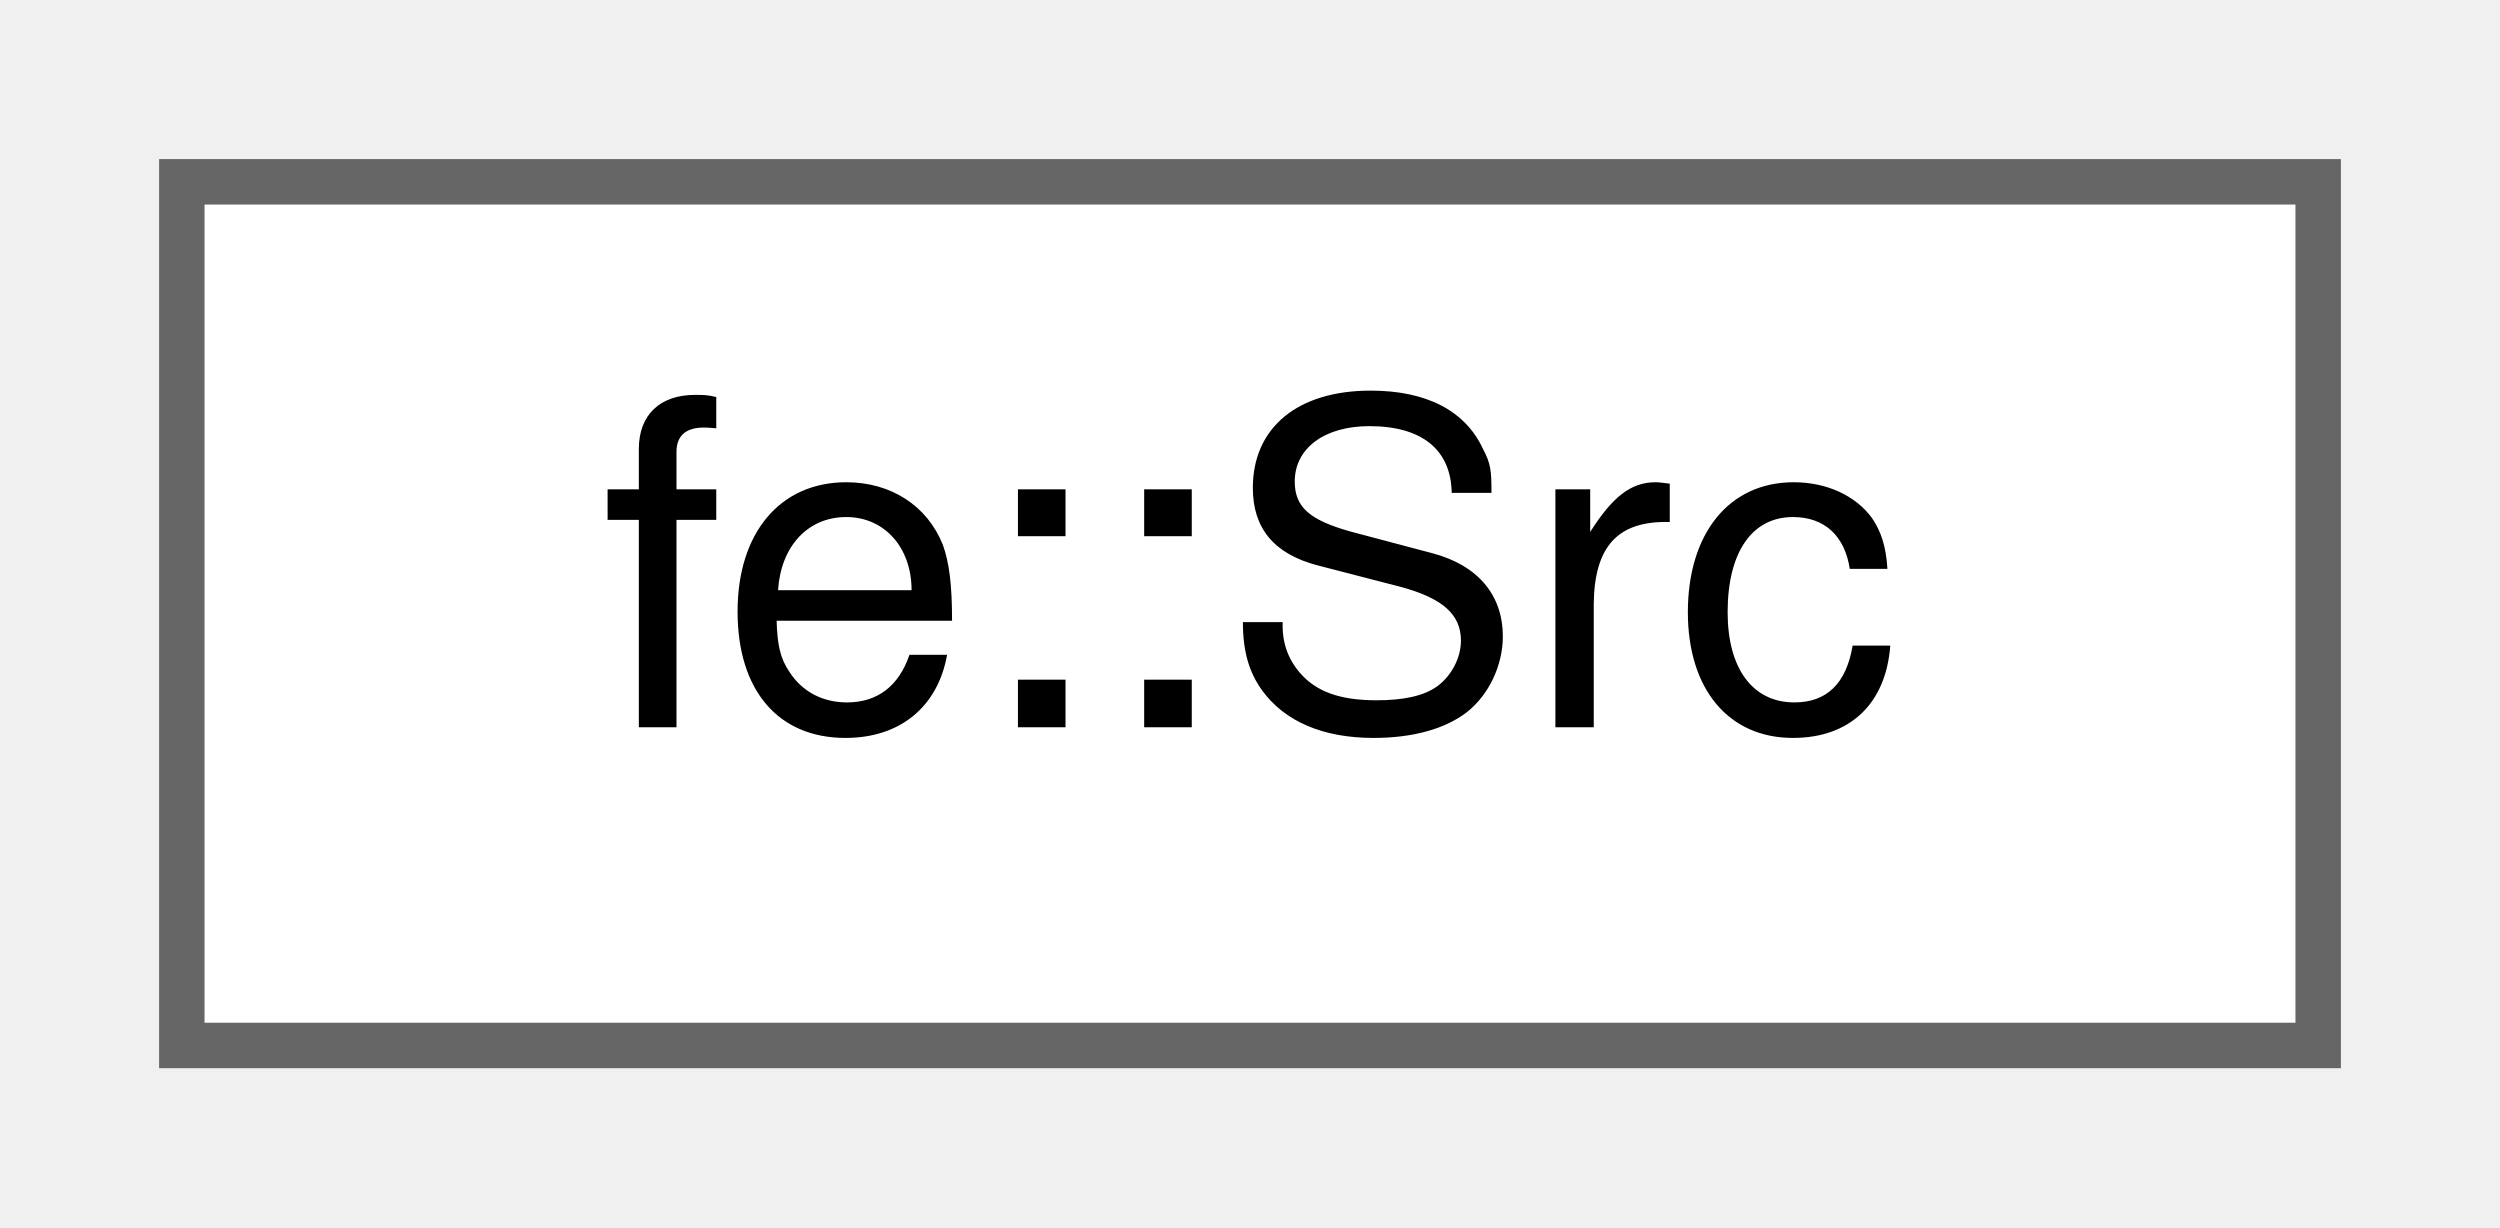
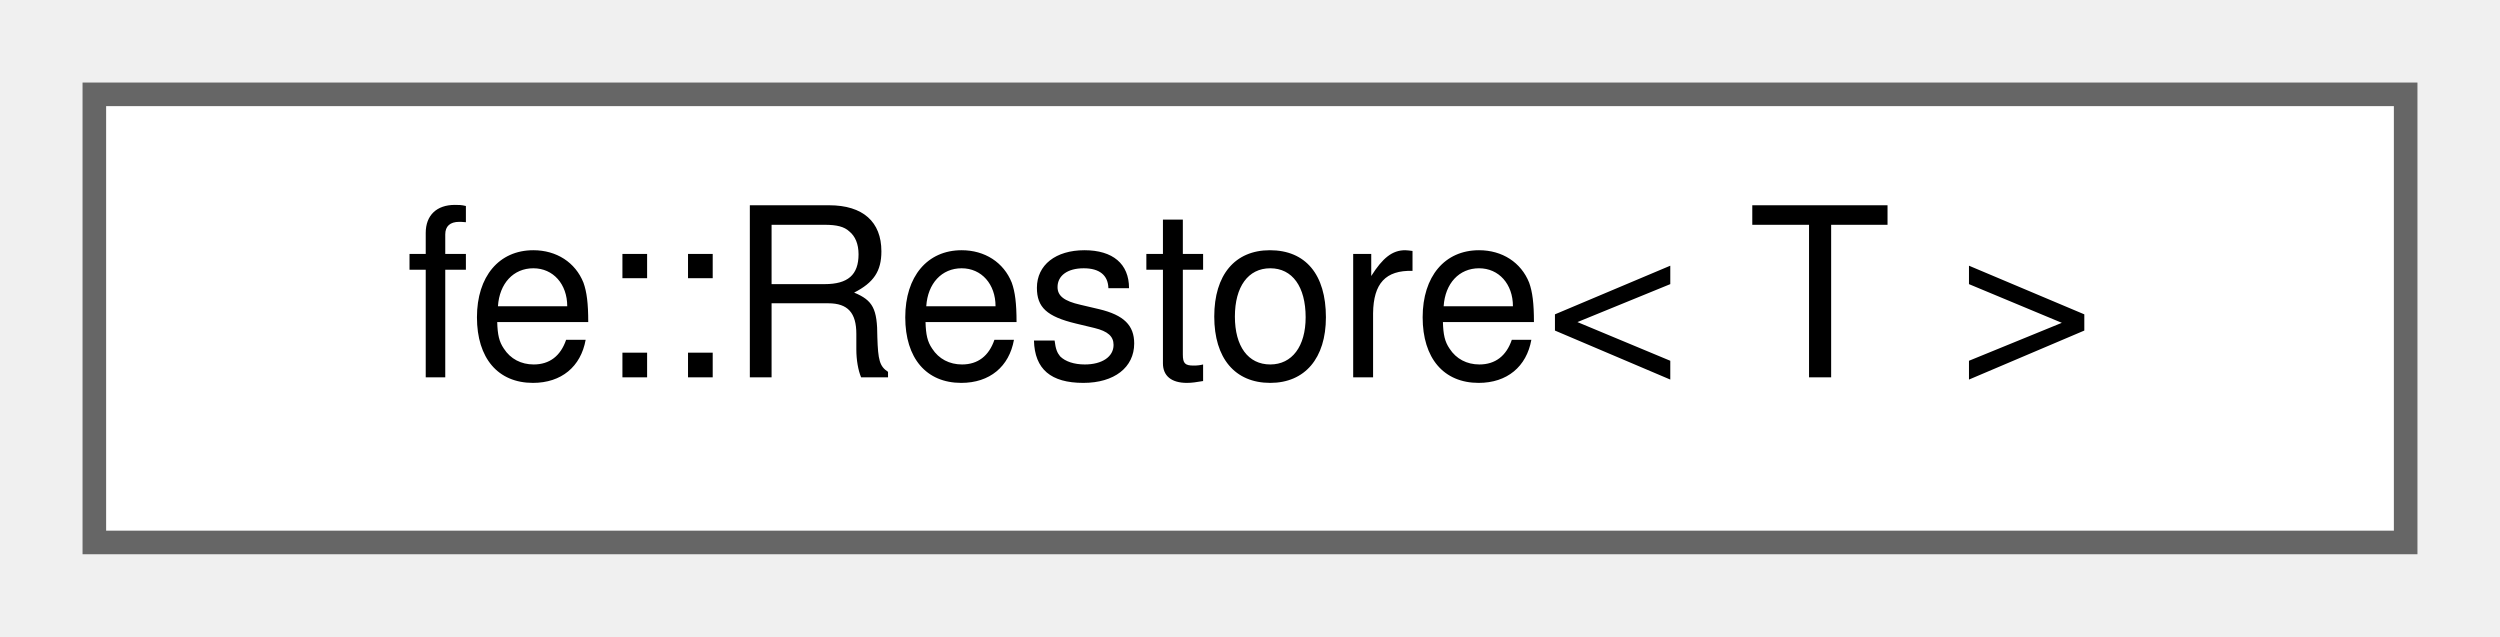
- <svg xmlns="http://www.w3.org/2000/svg" xmlns:xlink="http://www.w3.org/1999/xlink" width="55pt" height="27pt" viewBox="0.00 0.00 55.00 27.00">
+ <svg xmlns="http://www.w3.org/2000/svg" xmlns:xlink="http://www.w3.org/1999/xlink" width="106pt" height="27pt" viewBox="0.00 0.00 106.00 27.00">
  <g id="graph0" class="graph" transform="scale(1 1) rotate(0) translate(4 23)">
    <g id="Node000000" class="node">
      <g id="a_Node000000">
-         <a xlink:href="classfe_1_1Src.html" target="_top" xlink:title="The content of one source file together with the offsets its rows start at.">
-           <polygon fill="white" stroke="#666666" points="47,-19 0,-19 0,0 47,0 47,-19" />
-           <text text-anchor="middle" x="23.5" y="-7" font-family="Helvetica,sans-Serif" font-size="10.00">fe::Src</text>
+         <a xlink:href="classfe_1_1Restore.html" target="_top" xlink:title="RAII guard that restores ref to its current value at the end of the scope.">
+           <polygon fill="white" stroke="#666666" points="98,-19 0,-19 0,0 98,0 98,-19" />
+           <text text-anchor="middle" x="49" y="-7" font-family="Helvetica,sans-Serif" font-size="10.00">fe::Restore&lt; T &gt;</text>
        </a>
      </g>
    </g>
  </g>
</svg>
